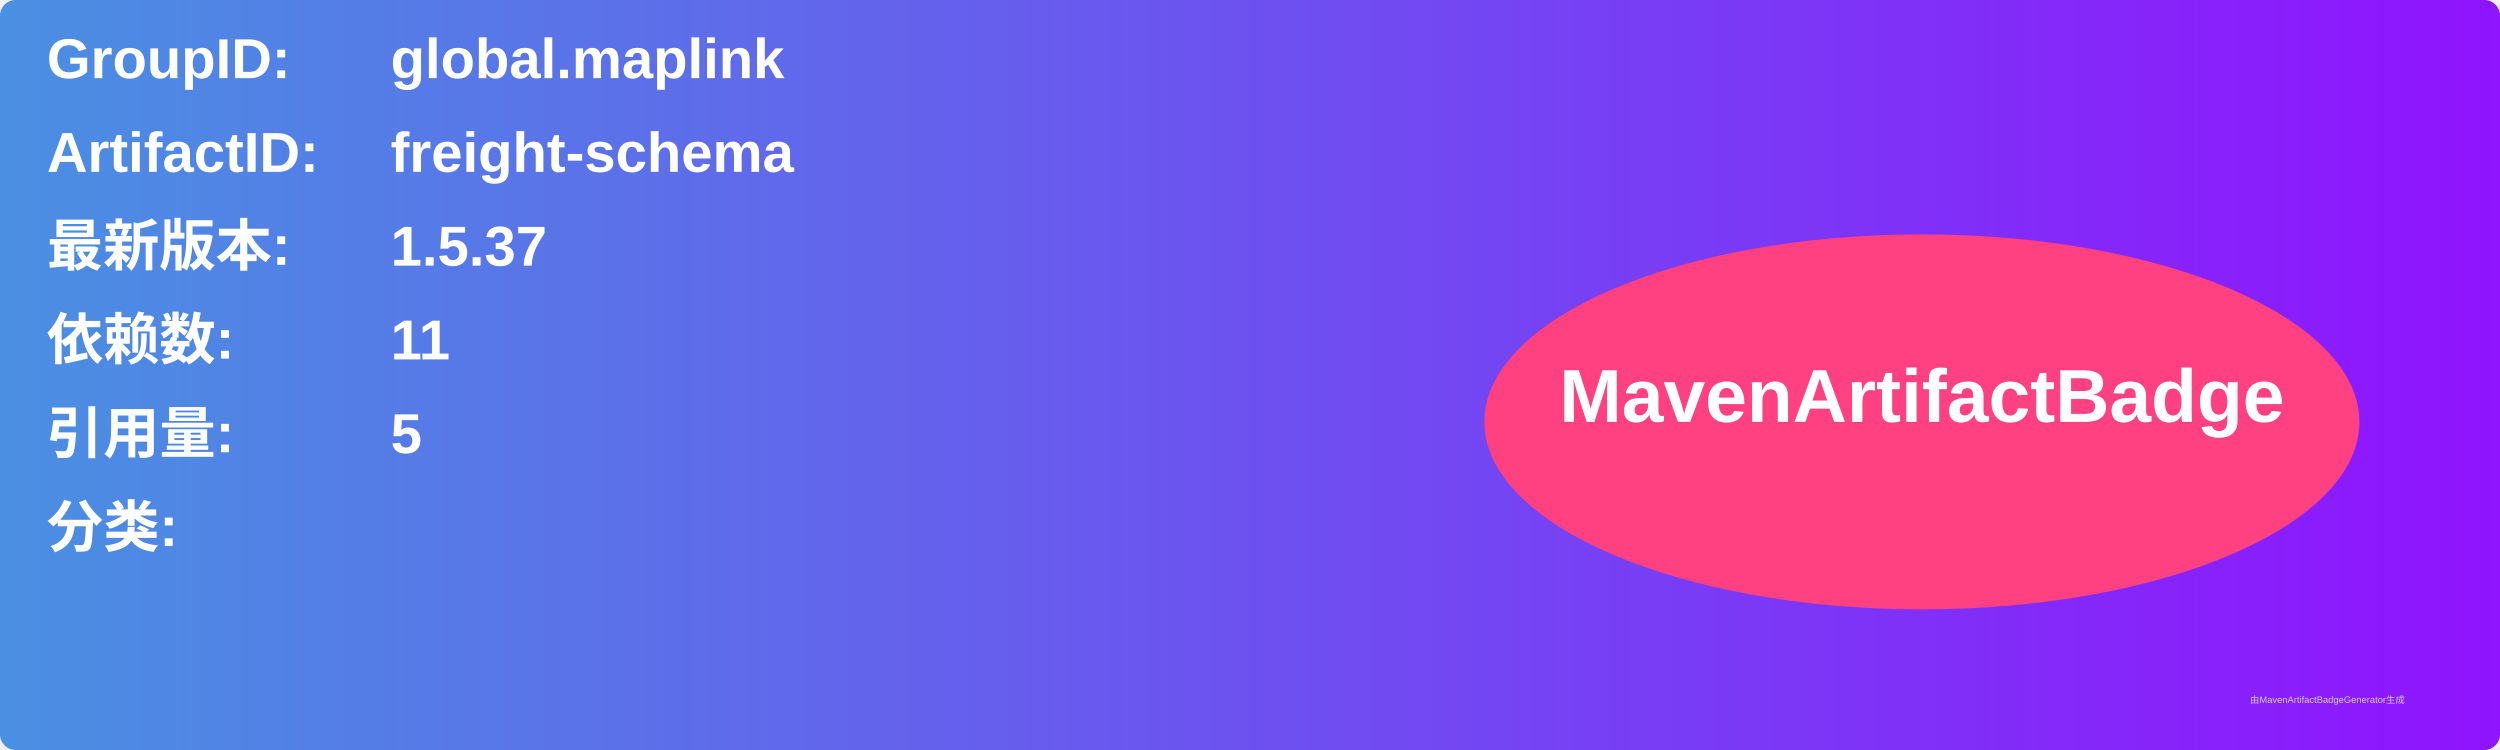
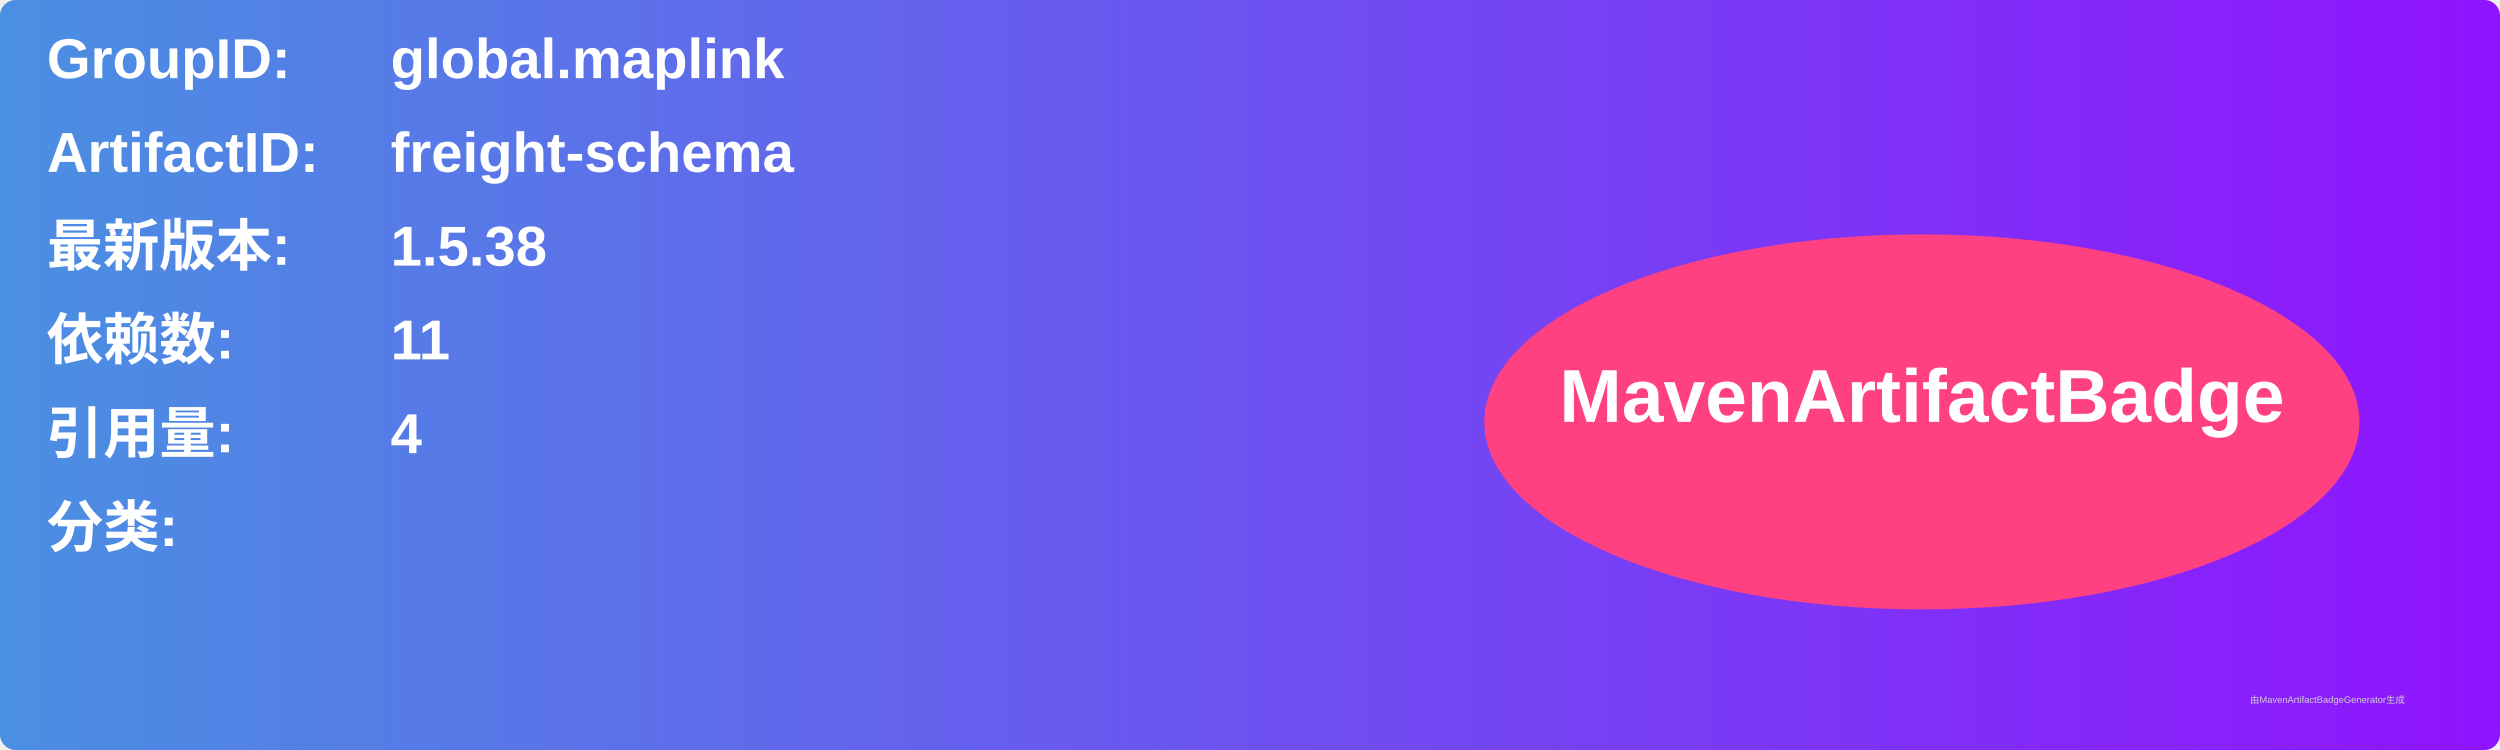
<svg xmlns="http://www.w3.org/2000/svg" width="800" height="240" viewBox="0 0 800 240">
  <linearGradient id="grad" x1="0%" y1="0%" x2="100%" y2="0%">
    <stop offset="0%" stop-color="#4a90e2" />
    <stop offset="100%" stop-color="#9013fe" />
  </linearGradient>
  <rect width="100%" height="100%" rx="5" ry="5" fill="url(#grad)" />
  <g transform="translate(15, 15)">
    <text x="0" y="10" font-family="Arial" font-size="18" fill="white" font-weight="bold" width="260">GroupID:</text>
    <text x="110" y="10" font-family="Arial" font-size="18" fill="white" font-weight="bold" width="460">global.maplink</text>
    <text x="0" y="40" font-family="Arial" font-size="18" fill="white" font-weight="bold" width="260">ArtifactID:</text>
    <text x="110" y="40" font-family="Arial" font-size="18" fill="white" font-weight="bold" width="460">freight-schema</text>
    <text x="0" y="70" font-family="Arial" font-size="18" fill="white" font-weight="bold">最新版本:</text>
    <text x="110" y="70" font-family="Arial" font-size="18" fill="white" font-weight="bold">
-       <tspan font-weight="bold">1.5.37</tspan>
+       <tspan font-weight="bold">1.5.38</tspan>
    </text>
    <text x="0" y="100" font-family="Arial" font-size="18" fill="white" font-weight="bold">依赖数: </text>
    <text x="110" y="100" font-family="Arial" font-size="18" fill="white">
      <tspan font-weight="bold">11</tspan>
    </text>
    <text x="0" y="130" font-family="Arial" font-size="18" fill="white" font-weight="bold">引用量: </text>
    <text x="110" y="130" font-family="Arial" font-size="18" fill="white">
-       <tspan font-weight="bold">5</tspan>
+       <tspan font-weight="bold">4</tspan>
    </text>
    <text x="0" y="160" font-family="Arial" font-size="18" fill="white" font-weight="bold">分类:</text>
    <text x="10" y="190" font-family="Arial" font-size="10" fill="white">
      <tspan font-weight="bold" />
    </text>
    <ellipse cx="600" cy="120" rx="140" ry="60" fill="#ff4081" />
    <text x="600" y="120" text-anchor="middle" font-family="Arial" font-size="24" fill="white" font-weight="bold">MavenArtifactBadge</text>
  </g>
  <text x="720" y="225" font-family="Arial" font-size="3" fill="#d0d0d0">由MavenArtifactBadgeGenerator生成</text>
</svg>
